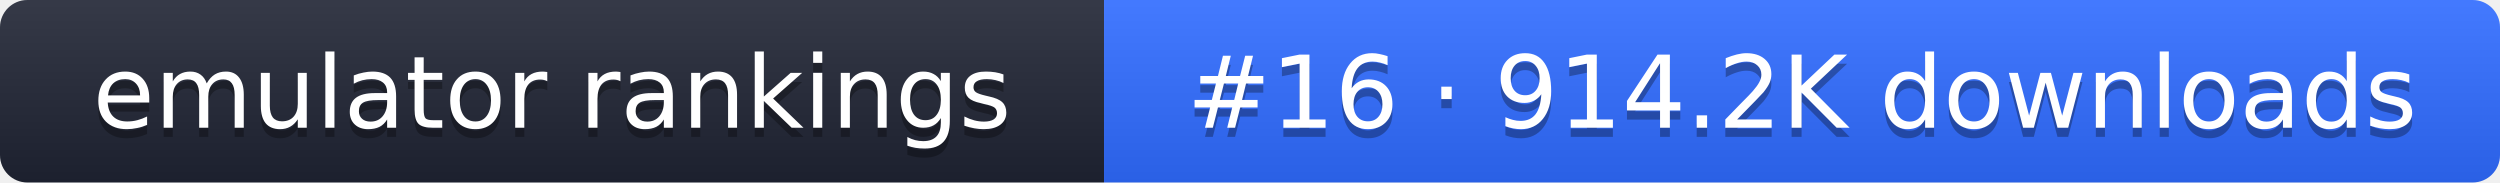
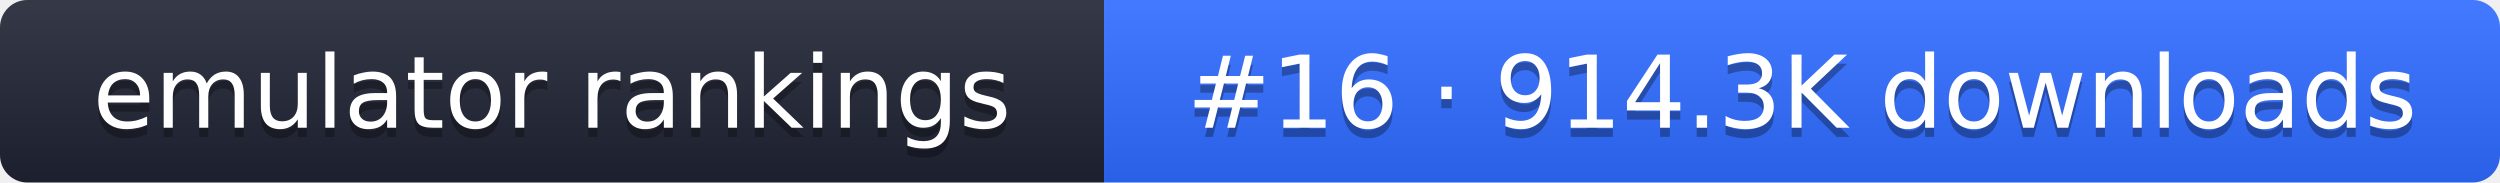
- <svg xmlns="http://www.w3.org/2000/svg" width="274" height="20" role="img" aria-label="emulator rankings: #16 · 914.2K downloads">
+ <svg xmlns="http://www.w3.org/2000/svg" width="274" height="20" role="img" aria-label="emulator rankings: #16 · 914.3K downloads">
  <linearGradient id="g" x2="0" y2="100%">
    <stop offset="0" stop-color="#fff" stop-opacity=".1" />
    <stop offset="1" stop-opacity=".1" />
  </linearGradient>
  <clipPath id="r">
    <rect width="274" height="20" rx="3" fill="#fff" />
  </clipPath>
  <g clip-path="url(#r)">
    <rect width="121" height="20" fill="#1f2433" />
    <rect x="121" width="153" height="20" fill="#2f6bff" />
    <rect width="274" height="20" fill="url(#g)" />
  </g>
  <g fill="#fff" text-anchor="middle" font-family="Verdana,DejaVu Sans,sans-serif" font-size="11">
    <text x="60.5" y="15" fill="#010101" fill-opacity=".3">emulator rankings</text>
    <text x="60.5" y="14">emulator rankings</text>
-     <text x="197.5" y="15" fill="#010101" fill-opacity=".3">#16 · 914.2K downloads</text>
-     <text x="197.5" y="14">#16 · 914.2K downloads</text>
+     <text x="197.5" y="15" fill="#010101" fill-opacity=".3">#16 · 914.3K downloads</text>
+     <text x="197.5" y="14">#16 · 914.3K downloads</text>
  </g>
</svg>
